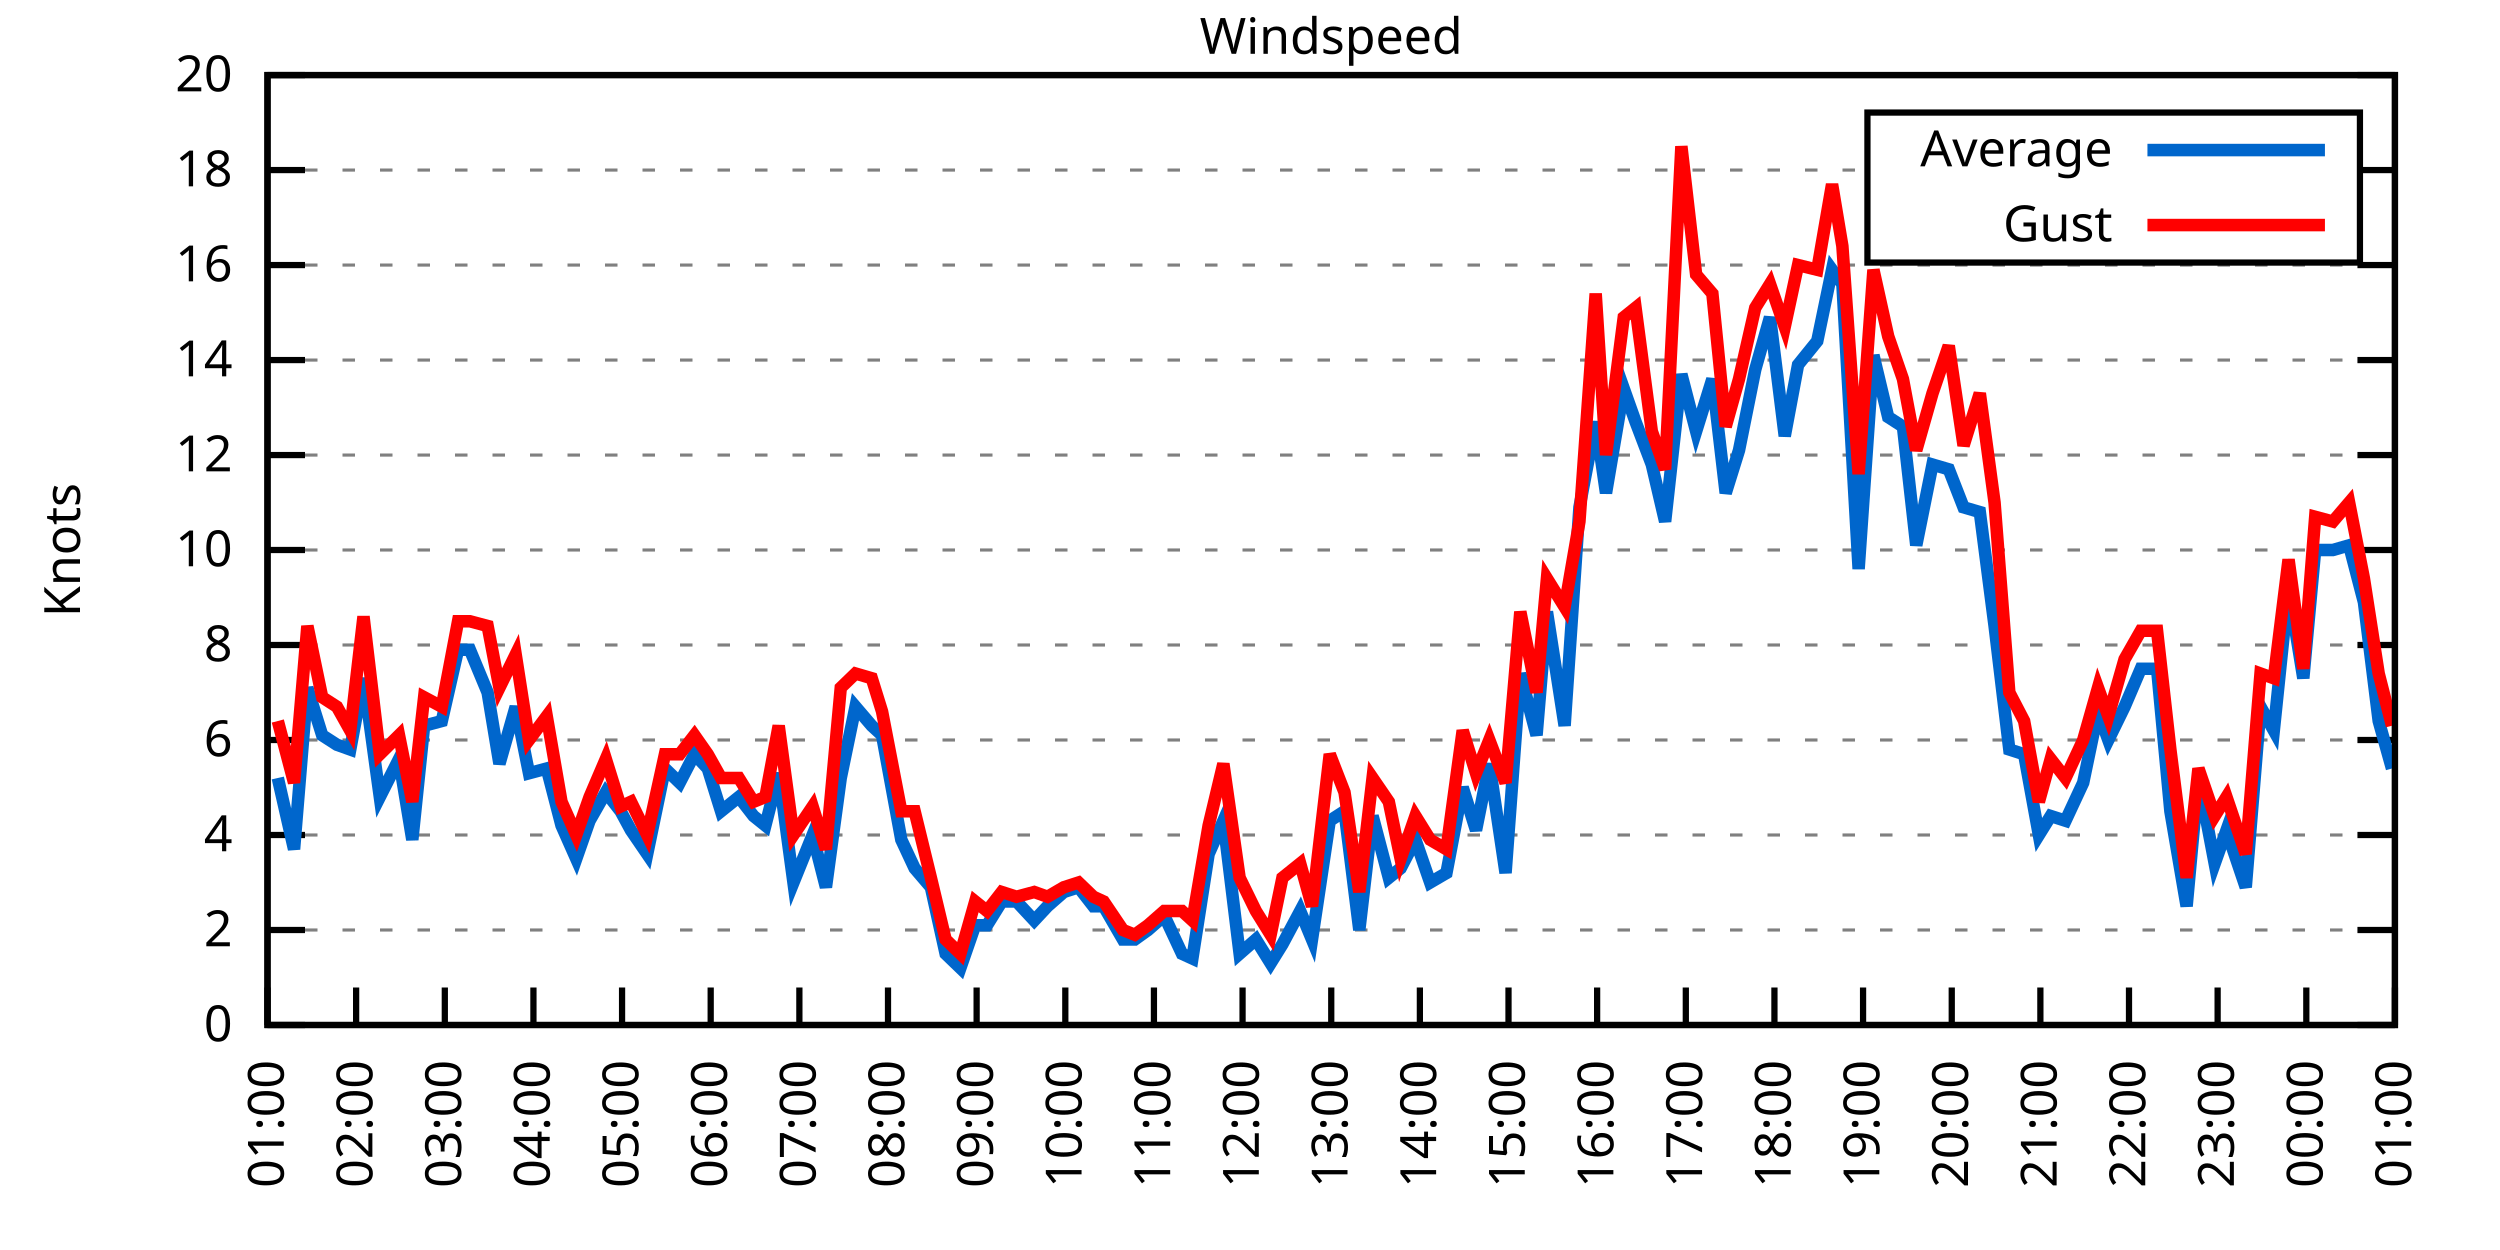
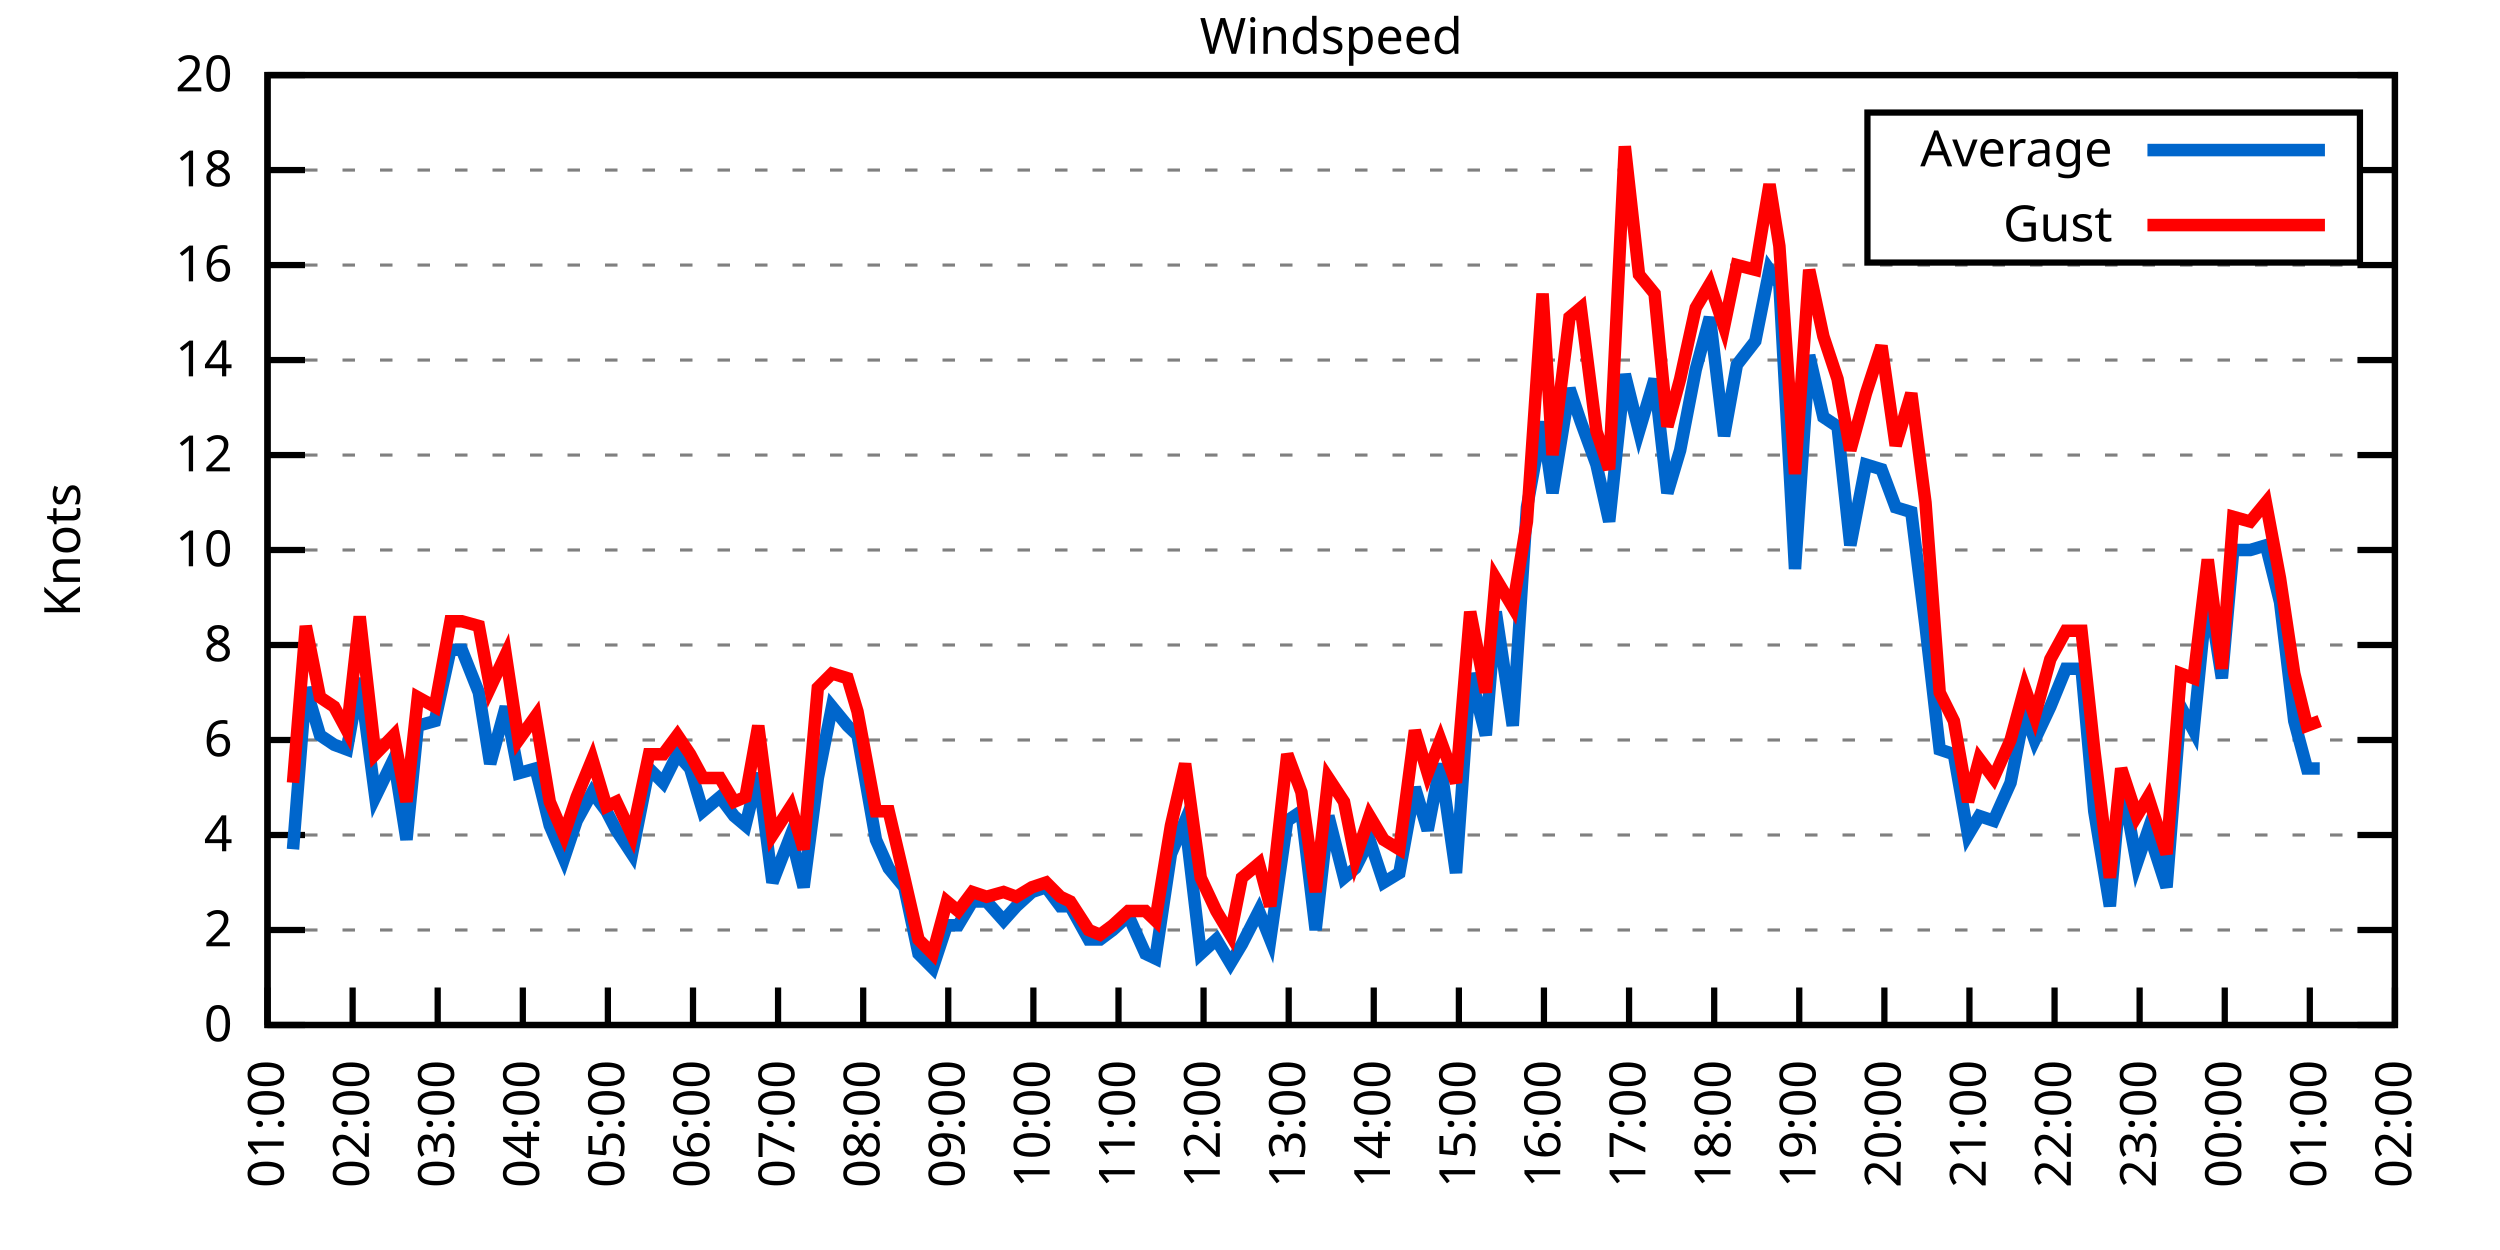
<svg xmlns="http://www.w3.org/2000/svg" xmlns:xlink="http://www.w3.org/1999/xlink" width="400" height="200" viewBox="0 0 400 200">
  <g id="gnuplot_canvas">
    <rect x="0" y="0" width="400" height="200" fill="none" />
    <defs>
      <circle id="gpDot" r="0.5" stroke-width="0.5" stroke="currentColor" />
      <path id="gpPt0" stroke-width="0.333" stroke="currentColor" d="M-1,0 h2 M0,-1 v2" />
      <path id="gpPt1" stroke-width="0.333" stroke="currentColor" d="M-1,-1 L1,1 M1,-1 L-1,1" />
      <path id="gpPt2" stroke-width="0.333" stroke="currentColor" d="M-1,0 L1,0 M0,-1 L0,1 M-1,-1 L1,1 M-1,1 L1,-1" />
      <rect id="gpPt3" stroke-width="0.333" stroke="currentColor" x="-1" y="-1" width="2" height="2" />
      <rect id="gpPt4" stroke-width="0.333" stroke="currentColor" fill="currentColor" x="-1" y="-1" width="2" height="2" />
      <circle id="gpPt5" stroke-width="0.333" stroke="currentColor" cx="0" cy="0" r="1" />
      <use xlink:href="#gpPt5" id="gpPt6" fill="currentColor" stroke="none" />
      <path id="gpPt7" stroke-width="0.333" stroke="currentColor" d="M0,-1.33 L-1.33,0.67 L1.33,0.67 z" />
      <use xlink:href="#gpPt7" id="gpPt8" fill="currentColor" stroke="none" />
      <use xlink:href="#gpPt7" id="gpPt9" stroke="currentColor" transform="rotate(180)" />
      <use xlink:href="#gpPt9" id="gpPt10" fill="currentColor" stroke="none" />
      <use xlink:href="#gpPt3" id="gpPt11" stroke="currentColor" transform="rotate(45)" />
      <use xlink:href="#gpPt11" id="gpPt12" fill="currentColor" stroke="none" />
      <path id="gpPt13" stroke-width="0.333" stroke="currentColor" d="M0,1.330 L1.265,0.411 L0.782,-1.067 L-0.782,-1.076 L-1.265,0.411 z" />
      <use xlink:href="#gpPt13" id="gpPt14" fill="currentColor" stroke="none" />
      <filter id="textbox" filterUnits="objectBoundingBox" x="0" y="0" height="1" width="1">
        <feFlood flood-color="white" flood-opacity="1" result="bgnd" />
        <feComposite in="SourceGraphic" in2="bgnd" operator="atop" />
      </filter>
      <filter id="greybox" filterUnits="objectBoundingBox" x="0" y="0" height="1" width="1">
        <feFlood flood-color="lightgrey" flood-opacity="1" result="grey" />
        <feComposite in="SourceGraphic" in2="grey" operator="atop" />
      </filter>
    </defs>
    <g fill="none" color="white" stroke="currentColor" stroke-width="1.00" stroke-linecap="butt" stroke-linejoin="miter">
</g>
    <g fill="none" color="black" stroke="currentColor" stroke-width="1.00" stroke-linecap="butt" stroke-linejoin="miter">
      <g stroke="none" shape-rendering="crispEdges">
        <polygon fill="rgb(255, 255, 255)" points="42.80,164.00 383.18,164.00 383.18,12.02 42.80,12.02 " />
      </g>
    </g>
    <g fill="none" color="black" stroke="currentColor" stroke-width="1.00" stroke-linecap="butt" stroke-linejoin="miter">
</g>
    <g fill="none" color="black" stroke="black" stroke-width="0.50" stroke-linecap="butt" stroke-linejoin="miter">
</g>
    <g fill="none" color="gray" stroke="currentColor" stroke-width="0.50" stroke-linecap="butt" stroke-linejoin="miter">
      <path stroke="gray" stroke-dasharray="2,4" class="gridline" d="M42.80,164.00 L383.19,164.00  " />
    </g>
    <g fill="none" color="gray" stroke="gray" stroke-width="1.00" stroke-linecap="butt" stroke-linejoin="miter">
</g>
    <g fill="none" color="black" stroke="currentColor" stroke-width="1.00" stroke-linecap="butt" stroke-linejoin="miter">
      <path stroke="black" d="M42.80,164.00 L48.80,164.00 M383.19,164.00 L377.19,164.00  " />
      <g transform="translate(37.20,166.60)" stroke="none" fill="black" font-family="Sans" font-size="8.00" text-anchor="end">
        <text>
          <tspan font-family="Sans"> 0</tspan>
        </text>
      </g>
    </g>
    <g fill="none" color="black" stroke="currentColor" stroke-width="1.00" stroke-linecap="butt" stroke-linejoin="miter">
</g>
    <g fill="none" color="black" stroke="black" stroke-width="0.50" stroke-linecap="butt" stroke-linejoin="miter">
</g>
    <g fill="none" color="gray" stroke="currentColor" stroke-width="0.50" stroke-linecap="butt" stroke-linejoin="miter">
      <path stroke="gray" stroke-dasharray="2,4" class="gridline" d="M42.80,148.80 L383.19,148.80  " />
    </g>
    <g fill="none" color="gray" stroke="gray" stroke-width="1.00" stroke-linecap="butt" stroke-linejoin="miter">
</g>
    <g fill="none" color="black" stroke="currentColor" stroke-width="1.00" stroke-linecap="butt" stroke-linejoin="miter">
      <path stroke="black" d="M42.80,148.80 L48.80,148.80 M383.19,148.80 L377.19,148.80  " />
      <g transform="translate(37.20,151.40)" stroke="none" fill="black" font-family="Sans" font-size="8.00" text-anchor="end">
        <text>
          <tspan font-family="Sans"> 2</tspan>
        </text>
      </g>
    </g>
    <g fill="none" color="black" stroke="currentColor" stroke-width="1.00" stroke-linecap="butt" stroke-linejoin="miter">
</g>
    <g fill="none" color="black" stroke="black" stroke-width="0.50" stroke-linecap="butt" stroke-linejoin="miter">
</g>
    <g fill="none" color="gray" stroke="currentColor" stroke-width="0.50" stroke-linecap="butt" stroke-linejoin="miter">
      <path stroke="gray" stroke-dasharray="2,4" class="gridline" d="M42.80,133.60 L383.19,133.60  " />
    </g>
    <g fill="none" color="gray" stroke="gray" stroke-width="1.00" stroke-linecap="butt" stroke-linejoin="miter">
</g>
    <g fill="none" color="black" stroke="currentColor" stroke-width="1.00" stroke-linecap="butt" stroke-linejoin="miter">
      <path stroke="black" d="M42.80,133.60 L48.80,133.60 M383.19,133.60 L377.19,133.60  " />
      <g transform="translate(37.20,136.20)" stroke="none" fill="black" font-family="Sans" font-size="8.00" text-anchor="end">
        <text>
          <tspan font-family="Sans"> 4</tspan>
        </text>
      </g>
    </g>
    <g fill="none" color="black" stroke="currentColor" stroke-width="1.00" stroke-linecap="butt" stroke-linejoin="miter">
</g>
    <g fill="none" color="black" stroke="black" stroke-width="0.50" stroke-linecap="butt" stroke-linejoin="miter">
</g>
    <g fill="none" color="gray" stroke="currentColor" stroke-width="0.50" stroke-linecap="butt" stroke-linejoin="miter">
      <path stroke="gray" stroke-dasharray="2,4" class="gridline" d="M42.80,118.40 L383.19,118.40  " />
    </g>
    <g fill="none" color="gray" stroke="gray" stroke-width="1.00" stroke-linecap="butt" stroke-linejoin="miter">
</g>
    <g fill="none" color="black" stroke="currentColor" stroke-width="1.00" stroke-linecap="butt" stroke-linejoin="miter">
      <path stroke="black" d="M42.80,118.40 L48.80,118.40 M383.19,118.40 L377.19,118.40  " />
      <g transform="translate(37.20,121.00)" stroke="none" fill="black" font-family="Sans" font-size="8.00" text-anchor="end">
        <text>
          <tspan font-family="Sans"> 6</tspan>
        </text>
      </g>
    </g>
    <g fill="none" color="black" stroke="currentColor" stroke-width="1.00" stroke-linecap="butt" stroke-linejoin="miter">
</g>
    <g fill="none" color="black" stroke="black" stroke-width="0.50" stroke-linecap="butt" stroke-linejoin="miter">
</g>
    <g fill="none" color="gray" stroke="currentColor" stroke-width="0.50" stroke-linecap="butt" stroke-linejoin="miter">
      <path stroke="gray" stroke-dasharray="2,4" class="gridline" d="M42.80,103.20 L383.19,103.20  " />
    </g>
    <g fill="none" color="gray" stroke="gray" stroke-width="1.00" stroke-linecap="butt" stroke-linejoin="miter">
</g>
    <g fill="none" color="black" stroke="currentColor" stroke-width="1.00" stroke-linecap="butt" stroke-linejoin="miter">
      <path stroke="black" d="M42.80,103.20 L48.80,103.20 M383.19,103.20 L377.19,103.20  " />
      <g transform="translate(37.20,105.80)" stroke="none" fill="black" font-family="Sans" font-size="8.00" text-anchor="end">
        <text>
          <tspan font-family="Sans"> 8</tspan>
        </text>
      </g>
    </g>
    <g fill="none" color="black" stroke="currentColor" stroke-width="1.00" stroke-linecap="butt" stroke-linejoin="miter">
</g>
    <g fill="none" color="black" stroke="black" stroke-width="0.50" stroke-linecap="butt" stroke-linejoin="miter">
</g>
    <g fill="none" color="gray" stroke="currentColor" stroke-width="0.50" stroke-linecap="butt" stroke-linejoin="miter">
      <path stroke="gray" stroke-dasharray="2,4" class="gridline" d="M42.80,88.00 L383.19,88.00  " />
    </g>
    <g fill="none" color="gray" stroke="gray" stroke-width="1.00" stroke-linecap="butt" stroke-linejoin="miter">
</g>
    <g fill="none" color="black" stroke="currentColor" stroke-width="1.00" stroke-linecap="butt" stroke-linejoin="miter">
      <path stroke="black" d="M42.80,88.00 L48.80,88.00 M383.19,88.00 L377.19,88.00  " />
      <g transform="translate(37.20,90.60)" stroke="none" fill="black" font-family="Sans" font-size="8.00" text-anchor="end">
        <text>
          <tspan font-family="Sans"> 10</tspan>
        </text>
      </g>
    </g>
    <g fill="none" color="black" stroke="currentColor" stroke-width="1.00" stroke-linecap="butt" stroke-linejoin="miter">
</g>
    <g fill="none" color="black" stroke="black" stroke-width="0.50" stroke-linecap="butt" stroke-linejoin="miter">
</g>
    <g fill="none" color="gray" stroke="currentColor" stroke-width="0.50" stroke-linecap="butt" stroke-linejoin="miter">
      <path stroke="gray" stroke-dasharray="2,4" class="gridline" d="M42.80,72.81 L383.19,72.81  " />
    </g>
    <g fill="none" color="gray" stroke="gray" stroke-width="1.00" stroke-linecap="butt" stroke-linejoin="miter">
</g>
    <g fill="none" color="black" stroke="currentColor" stroke-width="1.00" stroke-linecap="butt" stroke-linejoin="miter">
      <path stroke="black" d="M42.80,72.81 L48.80,72.81 M383.19,72.81 L377.19,72.81  " />
      <g transform="translate(37.20,75.41)" stroke="none" fill="black" font-family="Sans" font-size="8.00" text-anchor="end">
        <text>
          <tspan font-family="Sans"> 12</tspan>
        </text>
      </g>
    </g>
    <g fill="none" color="black" stroke="currentColor" stroke-width="1.00" stroke-linecap="butt" stroke-linejoin="miter">
</g>
    <g fill="none" color="black" stroke="black" stroke-width="0.50" stroke-linecap="butt" stroke-linejoin="miter">
</g>
    <g fill="none" color="gray" stroke="currentColor" stroke-width="0.50" stroke-linecap="butt" stroke-linejoin="miter">
      <path stroke="gray" stroke-dasharray="2,4" class="gridline" d="M42.80,57.61 L383.19,57.61  " />
    </g>
    <g fill="none" color="gray" stroke="gray" stroke-width="1.00" stroke-linecap="butt" stroke-linejoin="miter">
</g>
    <g fill="none" color="black" stroke="currentColor" stroke-width="1.00" stroke-linecap="butt" stroke-linejoin="miter">
      <path stroke="black" d="M42.80,57.61 L48.80,57.61 M383.19,57.61 L377.19,57.61  " />
      <g transform="translate(37.20,60.21)" stroke="none" fill="black" font-family="Sans" font-size="8.00" text-anchor="end">
        <text>
          <tspan font-family="Sans"> 14</tspan>
        </text>
      </g>
    </g>
    <g fill="none" color="black" stroke="currentColor" stroke-width="1.00" stroke-linecap="butt" stroke-linejoin="miter">
</g>
    <g fill="none" color="black" stroke="black" stroke-width="0.50" stroke-linecap="butt" stroke-linejoin="miter">
</g>
    <g fill="none" color="gray" stroke="currentColor" stroke-width="0.50" stroke-linecap="butt" stroke-linejoin="miter">
      <path stroke="gray" stroke-dasharray="2,4" class="gridline" d="M42.80,42.41 L383.19,42.41  " />
    </g>
    <g fill="none" color="gray" stroke="gray" stroke-width="1.00" stroke-linecap="butt" stroke-linejoin="miter">
</g>
    <g fill="none" color="black" stroke="currentColor" stroke-width="1.00" stroke-linecap="butt" stroke-linejoin="miter">
      <path stroke="black" d="M42.80,42.41 L48.80,42.41 M383.19,42.41 L377.19,42.41  " />
      <g transform="translate(37.20,45.01)" stroke="none" fill="black" font-family="Sans" font-size="8.00" text-anchor="end">
        <text>
          <tspan font-family="Sans"> 16</tspan>
        </text>
      </g>
    </g>
    <g fill="none" color="black" stroke="currentColor" stroke-width="1.00" stroke-linecap="butt" stroke-linejoin="miter">
</g>
    <g fill="none" color="black" stroke="black" stroke-width="0.50" stroke-linecap="butt" stroke-linejoin="miter">
</g>
    <g fill="none" color="gray" stroke="currentColor" stroke-width="0.50" stroke-linecap="butt" stroke-linejoin="miter">
      <path stroke="gray" stroke-dasharray="2,4" class="gridline" d="M42.80,27.21 L298.79,27.21 M377.59,27.21 L383.19,27.21  " />
    </g>
    <g fill="none" color="gray" stroke="gray" stroke-width="1.00" stroke-linecap="butt" stroke-linejoin="miter">
</g>
    <g fill="none" color="black" stroke="currentColor" stroke-width="1.00" stroke-linecap="butt" stroke-linejoin="miter">
      <path stroke="black" d="M42.80,27.21 L48.80,27.21 M383.19,27.21 L377.19,27.21  " />
      <g transform="translate(37.20,29.81)" stroke="none" fill="black" font-family="Sans" font-size="8.00" text-anchor="end">
        <text>
          <tspan font-family="Sans"> 18</tspan>
        </text>
      </g>
    </g>
    <g fill="none" color="black" stroke="currentColor" stroke-width="1.00" stroke-linecap="butt" stroke-linejoin="miter">
</g>
    <g fill="none" color="black" stroke="black" stroke-width="0.50" stroke-linecap="butt" stroke-linejoin="miter">
</g>
    <g fill="none" color="gray" stroke="currentColor" stroke-width="0.50" stroke-linecap="butt" stroke-linejoin="miter">
      <path stroke="gray" stroke-dasharray="2,4" class="gridline" d="M42.80,12.01 L383.19,12.01  " />
    </g>
    <g fill="none" color="gray" stroke="gray" stroke-width="1.00" stroke-linecap="butt" stroke-linejoin="miter">
</g>
    <g fill="none" color="black" stroke="currentColor" stroke-width="1.00" stroke-linecap="butt" stroke-linejoin="miter">
      <path stroke="black" d="M42.80,12.01 L48.80,12.01 M383.19,12.01 L377.19,12.01  " />
      <g transform="translate(37.20,14.61)" stroke="none" fill="black" font-family="Sans" font-size="8.00" text-anchor="end">
        <text>
          <tspan font-family="Sans"> 20</tspan>
        </text>
      </g>
    </g>
    <g fill="none" color="black" stroke="currentColor" stroke-width="1.00" stroke-linecap="butt" stroke-linejoin="miter">
      <path stroke="black" d="M42.80,164.00 L42.80,158.00  " />
      <g transform="translate(45.40,169.60) rotate(270.00)" stroke="none" fill="black" font-family="Sans" font-size="8.00" text-anchor="end">
        <text>
          <tspan font-family="Sans">01:00</tspan>
        </text>
      </g>
    </g>
    <g fill="none" color="black" stroke="currentColor" stroke-width="1.00" stroke-linecap="butt" stroke-linejoin="miter">
-       <path stroke="black" d="M56.98,164.00 L56.98,158.00  " />
-       <g transform="translate(59.58,169.60) rotate(270.00)" stroke="none" fill="black" font-family="Sans" font-size="8.00" text-anchor="end">
+       <path stroke="black" d="M56.42,164.00 L56.42,158.00  " />
+       <g transform="translate(59.02,169.60) rotate(270.00)" stroke="none" fill="black" font-family="Sans" font-size="8.00" text-anchor="end">
        <text>
          <tspan font-family="Sans">02:00</tspan>
        </text>
      </g>
    </g>
    <g fill="none" color="black" stroke="currentColor" stroke-width="1.00" stroke-linecap="butt" stroke-linejoin="miter">
-       <path stroke="black" d="M71.17,164.00 L71.17,158.00  " />
-       <g transform="translate(73.77,169.60) rotate(270.00)" stroke="none" fill="black" font-family="Sans" font-size="8.00" text-anchor="end">
+       <path stroke="black" d="M70.03,164.00 L70.03,158.00  " />
+       <g transform="translate(72.63,169.60) rotate(270.00)" stroke="none" fill="black" font-family="Sans" font-size="8.00" text-anchor="end">
        <text>
          <tspan font-family="Sans">03:00</tspan>
        </text>
      </g>
    </g>
    <g fill="none" color="black" stroke="currentColor" stroke-width="1.00" stroke-linecap="butt" stroke-linejoin="miter">
-       <path stroke="black" d="M85.35,164.00 L85.35,158.00  " />
-       <g transform="translate(87.95,169.60) rotate(270.00)" stroke="none" fill="black" font-family="Sans" font-size="8.00" text-anchor="end">
+       <path stroke="black" d="M83.65,164.00 L83.65,158.00  " />
+       <g transform="translate(86.25,169.60) rotate(270.00)" stroke="none" fill="black" font-family="Sans" font-size="8.00" text-anchor="end">
        <text>
          <tspan font-family="Sans">04:00</tspan>
        </text>
      </g>
    </g>
    <g fill="none" color="black" stroke="currentColor" stroke-width="1.00" stroke-linecap="butt" stroke-linejoin="miter">
-       <path stroke="black" d="M99.53,164.00 L99.53,158.00  " />
-       <g transform="translate(102.13,169.60) rotate(270.00)" stroke="none" fill="black" font-family="Sans" font-size="8.00" text-anchor="end">
+       <path stroke="black" d="M97.26,164.00 L97.26,158.00  " />
+       <g transform="translate(99.86,169.60) rotate(270.00)" stroke="none" fill="black" font-family="Sans" font-size="8.00" text-anchor="end">
        <text>
          <tspan font-family="Sans">05:00</tspan>
        </text>
      </g>
    </g>
    <g fill="none" color="black" stroke="currentColor" stroke-width="1.00" stroke-linecap="butt" stroke-linejoin="miter">
-       <path stroke="black" d="M113.71,164.00 L113.71,158.00  " />
-       <g transform="translate(116.31,169.60) rotate(270.00)" stroke="none" fill="black" font-family="Sans" font-size="8.00" text-anchor="end">
+       <path stroke="black" d="M110.88,164.00 L110.88,158.00  " />
+       <g transform="translate(113.48,169.60) rotate(270.00)" stroke="none" fill="black" font-family="Sans" font-size="8.00" text-anchor="end">
        <text>
          <tspan font-family="Sans">06:00</tspan>
        </text>
      </g>
    </g>
    <g fill="none" color="black" stroke="currentColor" stroke-width="1.00" stroke-linecap="butt" stroke-linejoin="miter">
-       <path stroke="black" d="M127.90,164.00 L127.90,158.00  " />
-       <g transform="translate(130.50,169.60) rotate(270.00)" stroke="none" fill="black" font-family="Sans" font-size="8.00" text-anchor="end">
+       <path stroke="black" d="M124.49,164.00 L124.49,158.00  " />
+       <g transform="translate(127.09,169.60) rotate(270.00)" stroke="none" fill="black" font-family="Sans" font-size="8.00" text-anchor="end">
        <text>
          <tspan font-family="Sans">07:00</tspan>
        </text>
      </g>
    </g>
    <g fill="none" color="black" stroke="currentColor" stroke-width="1.00" stroke-linecap="butt" stroke-linejoin="miter">
-       <path stroke="black" d="M142.08,164.00 L142.08,158.00  " />
-       <g transform="translate(144.68,169.60) rotate(270.00)" stroke="none" fill="black" font-family="Sans" font-size="8.00" text-anchor="end">
+       <path stroke="black" d="M138.11,164.00 L138.11,158.00  " />
+       <g transform="translate(140.71,169.60) rotate(270.00)" stroke="none" fill="black" font-family="Sans" font-size="8.00" text-anchor="end">
        <text>
          <tspan font-family="Sans">08:00</tspan>
        </text>
      </g>
    </g>
    <g fill="none" color="black" stroke="currentColor" stroke-width="1.00" stroke-linecap="butt" stroke-linejoin="miter">
-       <path stroke="black" d="M156.26,164.00 L156.26,158.00  " />
-       <g transform="translate(158.86,169.60) rotate(270.00)" stroke="none" fill="black" font-family="Sans" font-size="8.00" text-anchor="end">
+       <path stroke="black" d="M151.72,164.00 L151.72,158.00  " />
+       <g transform="translate(154.32,169.60) rotate(270.00)" stroke="none" fill="black" font-family="Sans" font-size="8.00" text-anchor="end">
        <text>
          <tspan font-family="Sans">09:00</tspan>
        </text>
      </g>
    </g>
    <g fill="none" color="black" stroke="currentColor" stroke-width="1.00" stroke-linecap="butt" stroke-linejoin="miter">
-       <path stroke="black" d="M170.45,164.00 L170.45,158.00  " />
-       <g transform="translate(173.05,169.60) rotate(270.00)" stroke="none" fill="black" font-family="Sans" font-size="8.00" text-anchor="end">
+       <path stroke="black" d="M165.34,164.00 L165.34,158.00  " />
+       <g transform="translate(167.94,169.60) rotate(270.00)" stroke="none" fill="black" font-family="Sans" font-size="8.00" text-anchor="end">
        <text>
          <tspan font-family="Sans">10:00</tspan>
        </text>
      </g>
    </g>
    <g fill="none" color="black" stroke="currentColor" stroke-width="1.00" stroke-linecap="butt" stroke-linejoin="miter">
-       <path stroke="black" d="M184.63,164.00 L184.63,158.00  " />
-       <g transform="translate(187.23,169.60) rotate(270.00)" stroke="none" fill="black" font-family="Sans" font-size="8.00" text-anchor="end">
+       <path stroke="black" d="M178.96,164.00 L178.96,158.00  " />
+       <g transform="translate(181.56,169.60) rotate(270.00)" stroke="none" fill="black" font-family="Sans" font-size="8.00" text-anchor="end">
        <text>
          <tspan font-family="Sans">11:00</tspan>
        </text>
      </g>
    </g>
    <g fill="none" color="black" stroke="currentColor" stroke-width="1.00" stroke-linecap="butt" stroke-linejoin="miter">
-       <path stroke="black" d="M198.81,164.00 L198.81,158.00  " />
-       <g transform="translate(201.41,169.60) rotate(270.00)" stroke="none" fill="black" font-family="Sans" font-size="8.00" text-anchor="end">
+       <path stroke="black" d="M192.57,164.00 L192.57,158.00  " />
+       <g transform="translate(195.17,169.60) rotate(270.00)" stroke="none" fill="black" font-family="Sans" font-size="8.00" text-anchor="end">
        <text>
          <tspan font-family="Sans">12:00</tspan>
        </text>
      </g>
    </g>
    <g fill="none" color="black" stroke="currentColor" stroke-width="1.00" stroke-linecap="butt" stroke-linejoin="miter">
-       <path stroke="black" d="M213.00,164.00 L213.00,158.00  " />
-       <g transform="translate(215.60,169.60) rotate(270.00)" stroke="none" fill="black" font-family="Sans" font-size="8.00" text-anchor="end">
+       <path stroke="black" d="M206.19,164.00 L206.19,158.00  " />
+       <g transform="translate(208.79,169.60) rotate(270.00)" stroke="none" fill="black" font-family="Sans" font-size="8.00" text-anchor="end">
        <text>
          <tspan font-family="Sans">13:00</tspan>
        </text>
      </g>
    </g>
    <g fill="none" color="black" stroke="currentColor" stroke-width="1.00" stroke-linecap="butt" stroke-linejoin="miter">
-       <path stroke="black" d="M227.18,164.00 L227.18,158.00  " />
-       <g transform="translate(229.78,169.60) rotate(270.00)" stroke="none" fill="black" font-family="Sans" font-size="8.00" text-anchor="end">
+       <path stroke="black" d="M219.80,164.00 L219.80,158.00  " />
+       <g transform="translate(222.40,169.60) rotate(270.00)" stroke="none" fill="black" font-family="Sans" font-size="8.00" text-anchor="end">
        <text>
          <tspan font-family="Sans">14:00</tspan>
        </text>
      </g>
    </g>
    <g fill="none" color="black" stroke="currentColor" stroke-width="1.00" stroke-linecap="butt" stroke-linejoin="miter">
-       <path stroke="black" d="M241.36,164.00 L241.36,158.00  " />
-       <g transform="translate(243.96,169.60) rotate(270.00)" stroke="none" fill="black" font-family="Sans" font-size="8.00" text-anchor="end">
+       <path stroke="black" d="M233.42,164.00 L233.42,158.00  " />
+       <g transform="translate(236.02,169.60) rotate(270.00)" stroke="none" fill="black" font-family="Sans" font-size="8.00" text-anchor="end">
        <text>
          <tspan font-family="Sans">15:00</tspan>
        </text>
      </g>
    </g>
    <g fill="none" color="black" stroke="currentColor" stroke-width="1.00" stroke-linecap="butt" stroke-linejoin="miter">
-       <path stroke="black" d="M255.54,164.00 L255.54,158.00  " />
-       <g transform="translate(258.14,169.60) rotate(270.00)" stroke="none" fill="black" font-family="Sans" font-size="8.00" text-anchor="end">
+       <path stroke="black" d="M247.03,164.00 L247.03,158.00  " />
+       <g transform="translate(249.63,169.60) rotate(270.00)" stroke="none" fill="black" font-family="Sans" font-size="8.00" text-anchor="end">
        <text>
          <tspan font-family="Sans">16:00</tspan>
        </text>
      </g>
    </g>
    <g fill="none" color="black" stroke="currentColor" stroke-width="1.00" stroke-linecap="butt" stroke-linejoin="miter">
-       <path stroke="black" d="M269.73,164.00 L269.73,158.00  " />
-       <g transform="translate(272.33,169.60) rotate(270.00)" stroke="none" fill="black" font-family="Sans" font-size="8.00" text-anchor="end">
+       <path stroke="black" d="M260.65,164.00 L260.65,158.00  " />
+       <g transform="translate(263.25,169.60) rotate(270.00)" stroke="none" fill="black" font-family="Sans" font-size="8.00" text-anchor="end">
        <text>
          <tspan font-family="Sans">17:00</tspan>
        </text>
      </g>
    </g>
    <g fill="none" color="black" stroke="currentColor" stroke-width="1.00" stroke-linecap="butt" stroke-linejoin="miter">
-       <path stroke="black" d="M283.91,164.00 L283.91,158.00  " />
-       <g transform="translate(286.51,169.60) rotate(270.00)" stroke="none" fill="black" font-family="Sans" font-size="8.00" text-anchor="end">
+       <path stroke="black" d="M274.27,164.00 L274.27,158.00  " />
+       <g transform="translate(276.87,169.60) rotate(270.00)" stroke="none" fill="black" font-family="Sans" font-size="8.00" text-anchor="end">
        <text>
          <tspan font-family="Sans">18:00</tspan>
        </text>
      </g>
    </g>
    <g fill="none" color="black" stroke="currentColor" stroke-width="1.00" stroke-linecap="butt" stroke-linejoin="miter">
-       <path stroke="black" d="M298.09,164.00 L298.09,158.00  " />
-       <g transform="translate(300.69,169.60) rotate(270.00)" stroke="none" fill="black" font-family="Sans" font-size="8.00" text-anchor="end">
+       <path stroke="black" d="M287.88,164.00 L287.88,158.00  " />
+       <g transform="translate(290.48,169.60) rotate(270.00)" stroke="none" fill="black" font-family="Sans" font-size="8.00" text-anchor="end">
        <text>
          <tspan font-family="Sans">19:00</tspan>
        </text>
      </g>
    </g>
    <g fill="none" color="black" stroke="currentColor" stroke-width="1.00" stroke-linecap="butt" stroke-linejoin="miter">
-       <path stroke="black" d="M312.28,164.00 L312.28,158.00  " />
-       <g transform="translate(314.88,169.60) rotate(270.00)" stroke="none" fill="black" font-family="Sans" font-size="8.00" text-anchor="end">
+       <path stroke="black" d="M301.50,164.00 L301.50,158.00  " />
+       <g transform="translate(304.10,169.60) rotate(270.00)" stroke="none" fill="black" font-family="Sans" font-size="8.00" text-anchor="end">
        <text>
          <tspan font-family="Sans">20:00</tspan>
        </text>
      </g>
    </g>
    <g fill="none" color="black" stroke="currentColor" stroke-width="1.00" stroke-linecap="butt" stroke-linejoin="miter">
-       <path stroke="black" d="M326.46,164.00 L326.46,158.00  " />
-       <g transform="translate(329.06,169.60) rotate(270.00)" stroke="none" fill="black" font-family="Sans" font-size="8.00" text-anchor="end">
+       <path stroke="black" d="M315.11,164.00 L315.11,158.00  " />
+       <g transform="translate(317.71,169.60) rotate(270.00)" stroke="none" fill="black" font-family="Sans" font-size="8.00" text-anchor="end">
        <text>
          <tspan font-family="Sans">21:00</tspan>
        </text>
      </g>
    </g>
    <g fill="none" color="black" stroke="currentColor" stroke-width="1.00" stroke-linecap="butt" stroke-linejoin="miter">
-       <path stroke="black" d="M340.64,164.00 L340.64,158.00  " />
-       <g transform="translate(343.24,169.60) rotate(270.00)" stroke="none" fill="black" font-family="Sans" font-size="8.00" text-anchor="end">
+       <path stroke="black" d="M328.73,164.00 L328.73,158.00  " />
+       <g transform="translate(331.33,169.60) rotate(270.00)" stroke="none" fill="black" font-family="Sans" font-size="8.00" text-anchor="end">
        <text>
          <tspan font-family="Sans">22:00</tspan>
        </text>
      </g>
    </g>
    <g fill="none" color="black" stroke="currentColor" stroke-width="1.00" stroke-linecap="butt" stroke-linejoin="miter">
-       <path stroke="black" d="M354.82,164.00 L354.82,158.00  " />
-       <g transform="translate(357.42,169.60) rotate(270.00)" stroke="none" fill="black" font-family="Sans" font-size="8.00" text-anchor="end">
+       <path stroke="black" d="M342.34,164.00 L342.34,158.00  " />
+       <g transform="translate(344.94,169.60) rotate(270.00)" stroke="none" fill="black" font-family="Sans" font-size="8.00" text-anchor="end">
        <text>
          <tspan font-family="Sans">23:00</tspan>
        </text>
      </g>
    </g>
    <g fill="none" color="black" stroke="currentColor" stroke-width="1.00" stroke-linecap="butt" stroke-linejoin="miter">
-       <path stroke="black" d="M369.01,164.00 L369.01,158.00  " />
-       <g transform="translate(371.61,169.60) rotate(270.00)" stroke="none" fill="black" font-family="Sans" font-size="8.00" text-anchor="end">
+       <path stroke="black" d="M355.96,164.00 L355.96,158.00  " />
+       <g transform="translate(358.56,169.60) rotate(270.00)" stroke="none" fill="black" font-family="Sans" font-size="8.00" text-anchor="end">
        <text>
          <tspan font-family="Sans">00:00</tspan>
+         </text>
+       </g>
+     </g>
+     <g fill="none" color="black" stroke="currentColor" stroke-width="1.00" stroke-linecap="butt" stroke-linejoin="miter">
+       <path stroke="black" d="M369.57,164.00 L369.57,158.00  " />
+       <g transform="translate(372.17,169.60) rotate(270.00)" stroke="none" fill="black" font-family="Sans" font-size="8.00" text-anchor="end">
+         <text>
+           <tspan font-family="Sans">01:00</tspan>
        </text>
      </g>
    </g>
    <g fill="none" color="black" stroke="currentColor" stroke-width="1.00" stroke-linecap="butt" stroke-linejoin="miter">
      <path stroke="black" d="M383.19,164.00 L383.19,158.00  " />
      <g transform="translate(385.79,169.60) rotate(270.00)" stroke="none" fill="black" font-family="Sans" font-size="8.00" text-anchor="end">
        <text>
-           <tspan font-family="Sans">01:00</tspan>
+           <tspan font-family="Sans">02:00</tspan>
        </text>
      </g>
    </g>
    <g fill="none" color="black" stroke="currentColor" stroke-width="1.00" stroke-linecap="butt" stroke-linejoin="miter">
</g>
    <g fill="none" color="black" stroke="currentColor" stroke-width="1.00" stroke-linecap="butt" stroke-linejoin="miter">
      <path stroke="black" d="M42.80,12.01 L42.80,164.00 L383.19,164.00 L383.19,12.01 L42.80,12.01 Z  " />
    </g>
    <g fill="none" color="black" stroke="currentColor" stroke-width="1.00" stroke-linecap="butt" stroke-linejoin="miter">
</g>
    <g fill="none" color="black" stroke="currentColor" stroke-width="1.00" stroke-linecap="butt" stroke-linejoin="miter">
      <path stroke="black" d="M298.79,42.01 L298.79,18.01 L377.59,18.01 L377.59,42.01 L298.79,42.01 Z  " />
    </g>
    <g id="Windspeed_plot_1">
      <g fill="none" color="white" stroke="black" stroke-width="2.00" stroke-linecap="butt" stroke-linejoin="miter">
</g>
      <g fill="none" color="black" stroke="currentColor" stroke-width="2.00" stroke-linecap="butt" stroke-linejoin="miter">
        <g transform="translate(337.99,26.61)" stroke="none" fill="black" font-family="Sans" font-size="8.00" text-anchor="end">
          <text>
            <tspan font-family="Sans">Average</tspan>
          </text>
        </g>
      </g>
      <g fill="none" color="black" stroke="currentColor" stroke-width="2.00" stroke-linecap="butt" stroke-linejoin="miter">
-         <path stroke="rgb(  0, 102, 204)" d="M343.59,24.01 L371.99,24.01 M44.45,124.48 L47.05,135.88 L49.18,110.04 L51.55,117.64 L53.91,119.16 L56.04,119.92   L58.16,108.52 L60.77,127.52 L63.84,121.44 L65.97,134.36 L67.86,116.12 L70.69,115.36 L73.29,103.96 L75.18,103.96   L78.02,110.80 L79.91,122.20 L82.51,113.08 L84.64,123.72 L87.48,122.96 L89.84,132.08 L92.20,137.40 L94.33,131.32   L96.93,126.76 L99.30,129.80 L100.95,132.84 L103.55,136.64 L106.39,122.96 L108.75,125.24 L111.11,120.68 L113.24,122.96   L115.37,129.80 L118.21,127.52 L120.57,130.56 L122.46,132.08 L124.59,123.72 L126.95,141.20 L130.02,133.60 L132.15,141.96   L134.52,124.48 L136.88,113.08 L139.48,116.12 L141.13,117.64 L144.21,134.36 L146.34,138.92 L148.94,141.96 L151.30,152.60   L153.66,154.88 L156.03,148.04 L157.92,148.04 L160.28,144.24 L162.65,144.24 L165.48,147.28 L167.61,145.00 L170.21,142.72   L172.57,141.96 L174.94,145.00 L176.59,145.00 L179.67,150.32 L181.56,150.32 L183.68,148.80 L186.28,146.52 L189.12,152.60   L190.78,153.36 L193.38,136.64 L195.74,131.32 L198.34,152.60 L200.94,150.32 L203.30,154.12 L205.19,151.08 L208.03,145.76   L209.92,150.32 L212.76,131.32 L215.12,129.80 L217.49,148.80 L219.61,130.56 L222.21,140.44 L224.10,138.92 L226.47,134.36   L228.83,141.20 L231.43,139.68 L234.03,126.00 L236.16,132.84 L238.29,122.20 L240.89,139.68 L243.25,107.76 L245.85,117.64   L247.51,97.88 L250.34,116.12 L252.71,81.17 L255.31,67.49 L256.96,78.89 L259.80,62.17 L261.69,67.49 L264.29,74.33   L266.42,83.45 L269.02,59.89 L271.38,69.01 L273.98,60.65 L276.11,78.89 L278.24,72.05 L280.84,59.13 L283.20,50.77   L285.56,69.77 L287.69,58.37 L290.76,54.57 L293.13,43.17 L294.78,45.45 L297.38,91.04 L299.75,56.85 L302.11,66.73   L304.47,68.25 L306.60,87.25 L309.20,74.33 L311.80,75.09 L314.17,81.17 L316.77,81.93 L319.13,100.16 L321.49,119.92   L323.86,120.68 L326.22,133.60 L328.11,130.56 L330.48,131.32 L333.31,125.24 L335.68,113.84 L337.33,118.40 L339.93,113.08   L342.53,107.00 L345.13,107.00 L347.26,129.80 L349.86,145.00 L351.75,124.48 L354.35,138.16 L356.24,132.84 L359.32,141.96   L361.68,113.08 L363.81,116.88 L366.17,94.08 L368.53,108.52 L370.43,88.00 L373.26,88.00 L375.86,87.25 L378.23,96.36   L380.59,115.36 L382.72,122.96  " />
+         <path stroke="rgb(  0, 102, 204)" d="M343.59,24.01 L371.99,24.01 M46.88,135.88 L48.93,110.04 L51.20,117.64 L53.47,119.16 L55.51,119.92 L57.55,108.52   L60.05,127.52 L63.00,121.44 L65.04,134.36 L66.85,116.12 L69.58,115.36 L72.07,103.96 L73.89,103.96 L76.61,110.80   L78.43,122.20 L80.92,113.08 L82.97,123.72 L85.69,122.96 L87.96,132.08 L90.23,137.40 L92.27,131.32 L94.77,126.76   L97.04,129.80 L98.62,132.84 L101.12,136.64 L103.84,122.96 L106.11,125.24 L108.38,120.68 L110.42,122.96 L112.47,129.80   L115.19,127.52 L117.46,130.56 L119.27,132.08 L121.32,123.72 L123.59,141.20 L126.54,133.60 L128.58,141.96 L130.85,124.48   L133.12,113.08 L135.61,116.12 L137.20,117.64 L140.15,134.36 L142.19,138.92 L144.69,141.96 L146.96,152.60 L149.23,154.88   L151.50,148.04 L153.31,148.04 L155.58,144.24 L157.85,144.24 L160.57,147.28 L162.62,145.00 L165.11,142.72 L167.38,141.96   L169.65,145.00 L171.24,145.00 L174.19,150.32 L176.01,150.32 L178.05,148.80 L180.54,146.52 L183.27,152.60 L184.86,153.36   L187.35,136.64 L189.62,131.32 L192.12,152.60 L194.61,150.32 L196.88,154.12 L198.70,151.08 L201.42,145.76 L203.24,150.32   L205.96,131.32 L208.23,129.80 L210.50,148.80 L212.54,130.56 L215.04,140.44 L216.85,138.92 L219.12,134.36 L221.39,141.20   L223.89,139.68 L226.38,126.00 L228.43,132.84 L230.47,122.20 L232.96,139.68 L235.23,107.76 L237.73,117.64 L239.32,97.88   L242.04,116.12 L244.31,81.17 L246.81,67.49 L248.40,78.89 L251.12,62.17 L252.93,67.49 L255.43,74.33 L257.47,83.45   L259.97,59.89 L262.24,69.01 L264.73,60.65 L266.78,78.89 L268.82,72.05 L271.32,59.13 L273.58,50.77 L275.85,69.77   L277.90,58.37 L280.85,54.57 L283.12,43.17 L284.70,45.45 L287.20,91.04 L289.47,56.85 L291.74,66.73 L294.01,68.25   L296.05,87.25 L298.55,74.33 L301.04,75.09 L303.31,81.17 L305.81,81.93 L308.08,100.16 L310.35,119.92 L312.62,120.68   L314.89,133.60 L316.70,130.56 L318.97,131.32 L321.69,125.24 L323.96,113.84 L325.55,118.40 L328.05,113.08 L330.54,107.00   L333.04,107.00 L335.08,129.80 L337.58,145.00 L339.39,124.48 L341.89,138.16 L343.70,132.84 L346.65,141.96 L348.92,113.08   L350.97,116.88 L353.24,94.08 L355.50,108.52 L357.32,88.00 L360.04,88.00 L362.54,87.25 L364.81,96.36 L367.08,115.36   L369.12,122.96 L371.16,122.96  " />
      </g>
    </g>
    <g id="Windspeed_plot_2">
      <g fill="none" color="black" stroke="currentColor" stroke-width="2.00" stroke-linecap="butt" stroke-linejoin="miter">
        <g transform="translate(337.99,38.61)" stroke="none" fill="black" font-family="Sans" font-size="8.00" text-anchor="end">
          <text>
            <tspan font-family="Sans">Gust</tspan>
          </text>
        </g>
      </g>
      <g fill="none" color="black" stroke="currentColor" stroke-width="2.00" stroke-linecap="butt" stroke-linejoin="miter">
-         <path stroke="rgb(255,   0,   0)" d="M343.59,36.01 L371.99,36.01 M44.45,115.36 L47.05,125.24 L49.18,100.16 L51.55,111.56 L53.91,113.08 L56.04,116.88   L58.16,98.64 L60.77,120.68 L63.84,117.64 L65.97,128.28 L67.86,111.56 L70.69,113.08 L73.29,99.40 L75.18,99.40   L78.02,100.16 L79.91,110.04 L82.51,104.72 L84.64,118.40 L87.48,114.60 L89.84,128.28 L92.20,133.60 L94.33,127.52   L96.93,121.44 L99.30,129.04 L100.95,128.28 L103.55,133.60 L106.39,120.68 L108.75,120.68 L111.11,117.64 L113.24,120.68   L115.37,124.48 L118.21,124.48 L120.57,128.28 L122.46,127.52 L124.59,116.12 L126.95,133.60 L130.02,129.04 L132.15,135.88   L134.52,110.04 L136.88,107.76 L139.48,108.52 L141.13,113.84 L144.21,129.80 L146.34,129.80 L148.94,140.44 L151.30,150.32   L153.66,152.60 L156.03,144.24 L157.92,145.76 L160.28,142.72 L162.65,143.48 L165.48,142.72 L167.61,143.48 L170.21,141.96   L172.57,141.20 L174.94,143.48 L176.59,144.24 L179.67,148.80 L181.56,149.56 L183.68,148.04 L186.28,145.76 L189.12,145.76   L190.78,147.28 L193.38,132.08 L195.74,122.20 L198.34,140.44 L200.94,145.76 L203.30,149.56 L205.19,140.44 L208.03,138.16   L209.92,145.00 L212.76,120.68 L215.12,126.76 L217.49,142.72 L219.61,124.48 L222.21,128.28 L224.10,137.40 L226.47,130.56   L228.83,134.36 L231.43,135.88 L234.03,116.88 L236.16,123.72 L238.29,118.40 L240.89,125.24 L243.25,97.88 L245.85,110.80   L247.51,92.56 L250.34,97.12 L252.71,83.45 L255.31,46.97 L256.96,72.81 L259.80,50.77 L261.69,49.25 L264.29,69.01   L266.42,75.09 L269.02,23.41 L271.38,43.93 L273.98,46.97 L276.11,68.25 L278.24,60.65 L280.84,49.25 L283.20,45.45   L285.56,52.29 L287.69,42.41 L290.76,43.17 L293.13,29.49 L294.78,39.37 L297.38,75.85 L299.75,43.17 L302.11,53.81   L304.47,60.65 L306.60,72.05 L309.20,62.93 L311.80,55.33 L314.17,71.29 L316.77,62.93 L319.13,80.41 L321.49,110.80   L323.86,115.36 L326.22,128.28 L328.11,121.44 L330.48,124.48 L333.31,118.40 L335.68,110.04 L337.33,114.60 L339.93,105.48   L342.53,100.92 L345.13,100.92 L347.26,119.92 L349.86,140.44 L351.75,122.96 L354.35,130.56 L356.24,127.52 L359.32,136.64   L361.68,107.76 L363.81,108.52 L366.17,89.52 L368.53,107.00 L370.43,82.69 L373.26,83.45 L375.86,80.41 L378.23,92.56   L380.59,107.76 L382.72,116.12  " />
+         <path stroke="rgb(255,   0,   0)" d="M343.59,36.01 L371.99,36.01 M46.88,125.24 L48.93,100.16 L51.20,111.56 L53.47,113.08 L55.51,116.88 L57.55,98.64   L60.05,120.68 L63.00,117.64 L65.04,128.28 L66.85,111.56 L69.58,113.08 L72.07,99.40 L73.89,99.40 L76.61,100.16   L78.43,110.04 L80.92,104.72 L82.97,118.40 L85.69,114.60 L87.96,128.28 L90.23,133.60 L92.27,127.52 L94.77,121.44   L97.04,129.04 L98.62,128.28 L101.12,133.60 L103.84,120.68 L106.11,120.68 L108.38,117.64 L110.42,120.68 L112.47,124.48   L115.19,124.48 L117.46,128.28 L119.27,127.52 L121.32,116.12 L123.59,133.60 L126.54,129.04 L128.58,135.88 L130.85,110.04   L133.12,107.76 L135.61,108.52 L137.20,113.84 L140.15,129.80 L142.19,129.80 L144.69,140.44 L146.96,150.32 L149.23,152.60   L151.50,144.24 L153.31,145.76 L155.58,142.72 L157.85,143.48 L160.57,142.72 L162.62,143.48 L165.11,141.96 L167.38,141.20   L169.65,143.48 L171.24,144.24 L174.19,148.80 L176.01,149.56 L178.05,148.04 L180.54,145.76 L183.27,145.76 L184.86,147.28   L187.35,132.08 L189.62,122.20 L192.12,140.44 L194.61,145.76 L196.88,149.56 L198.70,140.44 L201.42,138.16 L203.24,145.00   L205.96,120.68 L208.23,126.76 L210.50,142.72 L212.54,124.48 L215.04,128.28 L216.85,137.40 L219.12,130.56 L221.39,134.36   L223.89,135.88 L226.38,116.88 L228.43,123.72 L230.47,118.40 L232.96,125.24 L235.23,97.88 L237.73,110.80 L239.32,92.56   L242.04,97.12 L244.31,83.45 L246.81,46.97 L248.40,72.81 L251.12,50.77 L252.93,49.25 L255.43,69.01 L257.47,75.09   L259.97,23.41 L262.24,43.93 L264.73,46.97 L266.78,68.25 L268.82,60.65 L271.32,49.25 L273.58,45.45 L275.85,52.29   L277.90,42.41 L280.85,43.17 L283.12,29.49 L284.70,39.37 L287.20,75.85 L289.47,43.17 L291.74,53.81 L294.01,60.65   L296.05,72.05 L298.55,62.93 L301.04,55.33 L303.31,71.29 L305.81,62.93 L308.08,80.41 L310.35,110.80 L312.62,115.36   L314.89,128.28 L316.70,121.44 L318.97,124.48 L321.69,118.40 L323.96,110.04 L325.55,114.60 L328.05,105.48 L330.54,100.92   L333.04,100.92 L335.08,119.92 L337.58,140.44 L339.39,122.96 L341.89,130.56 L343.70,127.52 L346.65,136.64 L348.92,107.76   L350.97,108.52 L353.24,89.52 L355.50,107.00 L357.32,82.69 L360.04,83.45 L362.54,80.41 L364.81,92.56 L367.08,107.76   L369.12,116.12 L371.16,115.36  " />
      </g>
    </g>
    <g fill="none" color="black" stroke="currentColor" stroke-width="2.00" stroke-linecap="butt" stroke-linejoin="miter">
</g>
    <g fill="none" color="black" stroke="black" stroke-width="1.00" stroke-linecap="butt" stroke-linejoin="miter">
</g>
    <g fill="none" color="black" stroke="currentColor" stroke-width="1.00" stroke-linecap="butt" stroke-linejoin="miter">
      <path stroke="black" d="M42.80,12.01 L42.80,164.00 L383.19,164.00 L383.19,12.01 L42.80,12.01 Z  " />
      <g transform="translate(12.80,88.01) rotate(270.00)" stroke="none" fill="black" font-family="Sans" font-size="8.00" text-anchor="middle">
        <text>
          <tspan font-family="Sans">Knots</tspan>
        </text>
      </g>
    </g>
    <g fill="none" color="black" stroke="currentColor" stroke-width="1.00" stroke-linecap="butt" stroke-linejoin="miter">
</g>
    <g fill="none" color="black" stroke="currentColor" stroke-width="1.00" stroke-linecap="butt" stroke-linejoin="miter">
      <g transform="translate(212.99,8.61)" stroke="none" fill="black" font-family="Sans" font-size="8.00" text-anchor="middle">
        <text>
          <tspan font-family="Sans">Windspeed</tspan>
        </text>
      </g>
    </g>
    <g fill="none" color="black" stroke="currentColor" stroke-width="1.00" stroke-linecap="butt" stroke-linejoin="miter">
</g>
  </g>
</svg>
